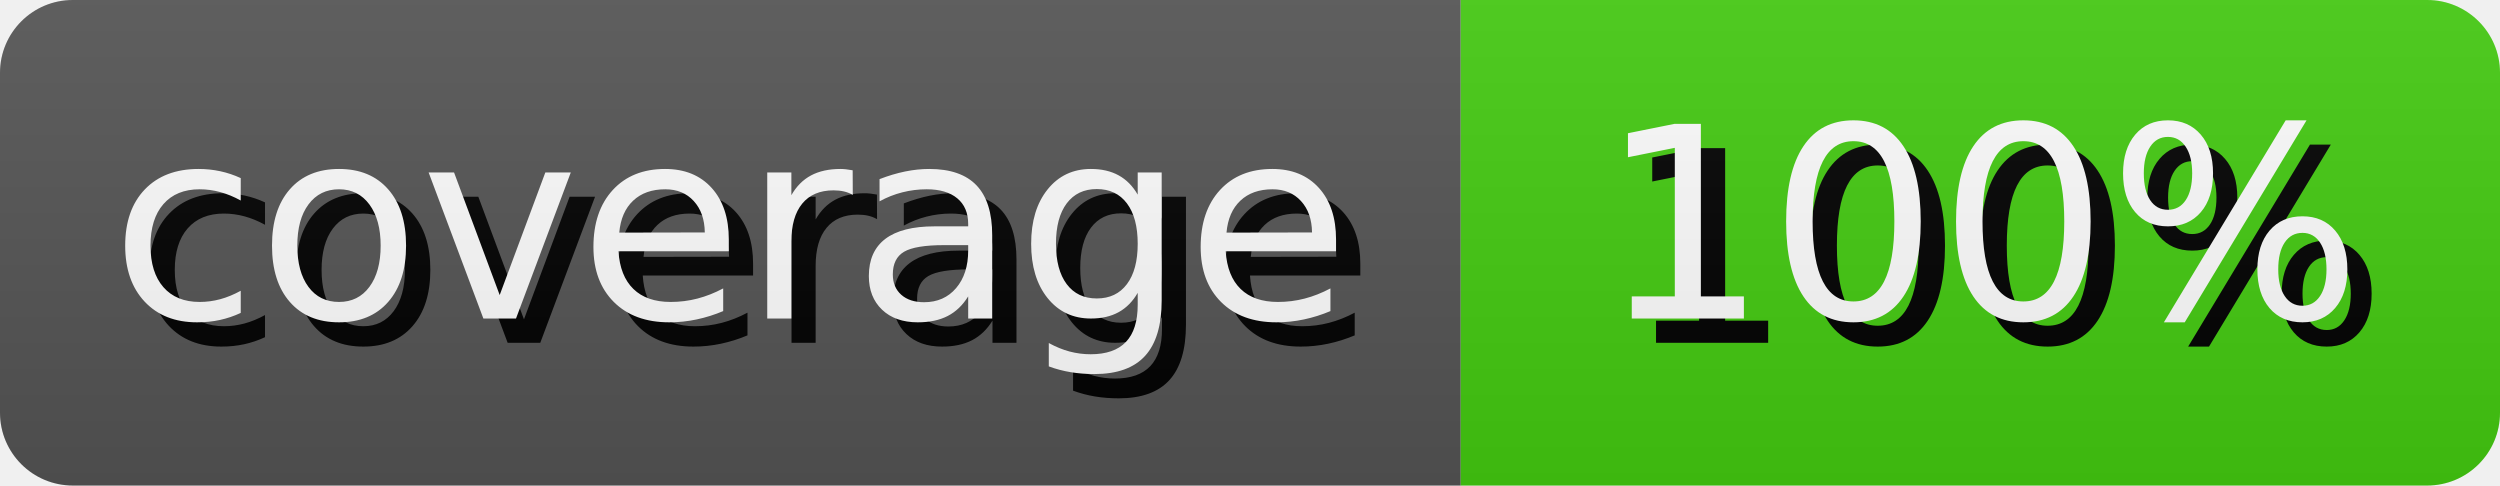
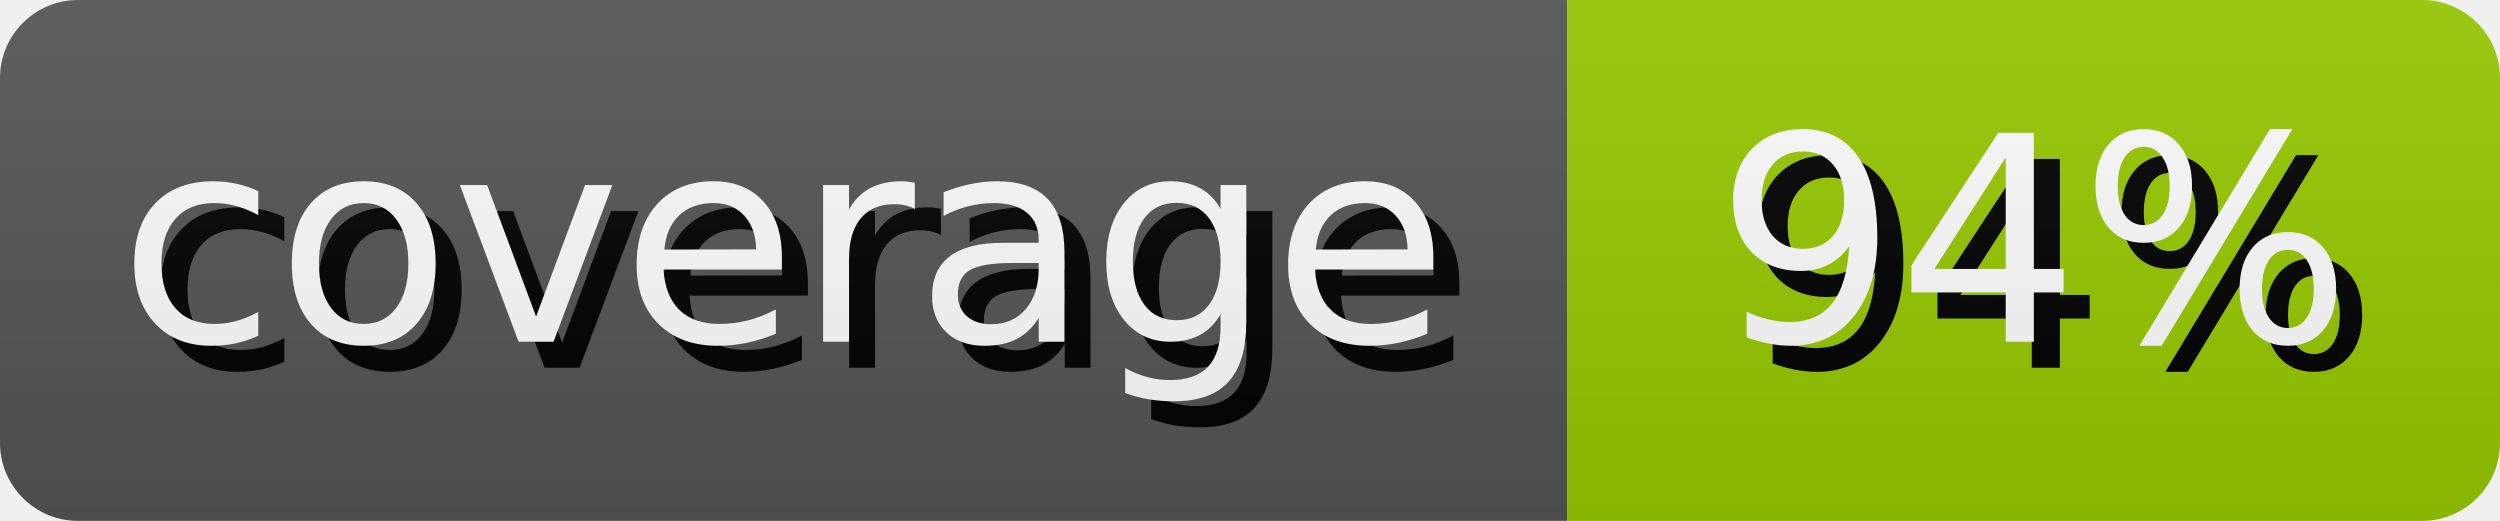
- <svg xmlns="http://www.w3.org/2000/svg" width="102.98" height="20" role="img" aria-label="coverage: 100%">
+ <svg xmlns="http://www.w3.org/2000/svg" width="95.99" height="20" role="img" aria-label="coverage: 94%">
  <style>
        rect {
            height: 20px;
        }

        text {
            text-rendering: geometricPrecision;
            dominant-baseline: middle;
            text-anchor: middle;
            font-family: Verdana,Geneva,DejaVu Sans,sans-serif;
            font-size: 110px;
            fill: #fff;
        }

        .shadow {
            transform: translate(10px, 10px);
            fill: #010101;
        }
    </style>
  <linearGradient id="s" x2="0" y2="100%">
    <stop offset="0" stop-color="#bbb" stop-opacity=".1" />
    <stop offset="1" stop-opacity=".1" />
  </linearGradient>
  <clipPath id="r">
    <rect width="100%" rx="3" fill="#fff" />
  </clipPath>
  <g clip-path="url(#r)">
    <g>
      <rect width="60.17" fill="#555" />
      <g transform="scale(.1)">
        <text x="300.85" y="100" textLength="501.7" class="shadow">coverage</text>
        <text x="300.85" y="100" textLength="501.7">coverage</text>
      </g>
    </g>
    <g transform="translate(60.17 0)">
-       <rect width="42.81" fill="#4c1" />
+       <rect width="35.82" fill="#97ca00" />
      <g transform="scale(.1)">
-         <text x="214.05" y="100" textLength="328.1" class="shadow">100%</text>
-         <text x="214.05" y="100" textLength="328.1">100%</text>
+         <text x="179.1" y="100" textLength="258.2" class="shadow">94%</text>
+         <text x="179.1" y="100" textLength="258.2">94%</text>
      </g>
    </g>
    <rect width="100%" height="100%" fill="url(#s)" />
  </g>
</svg>
